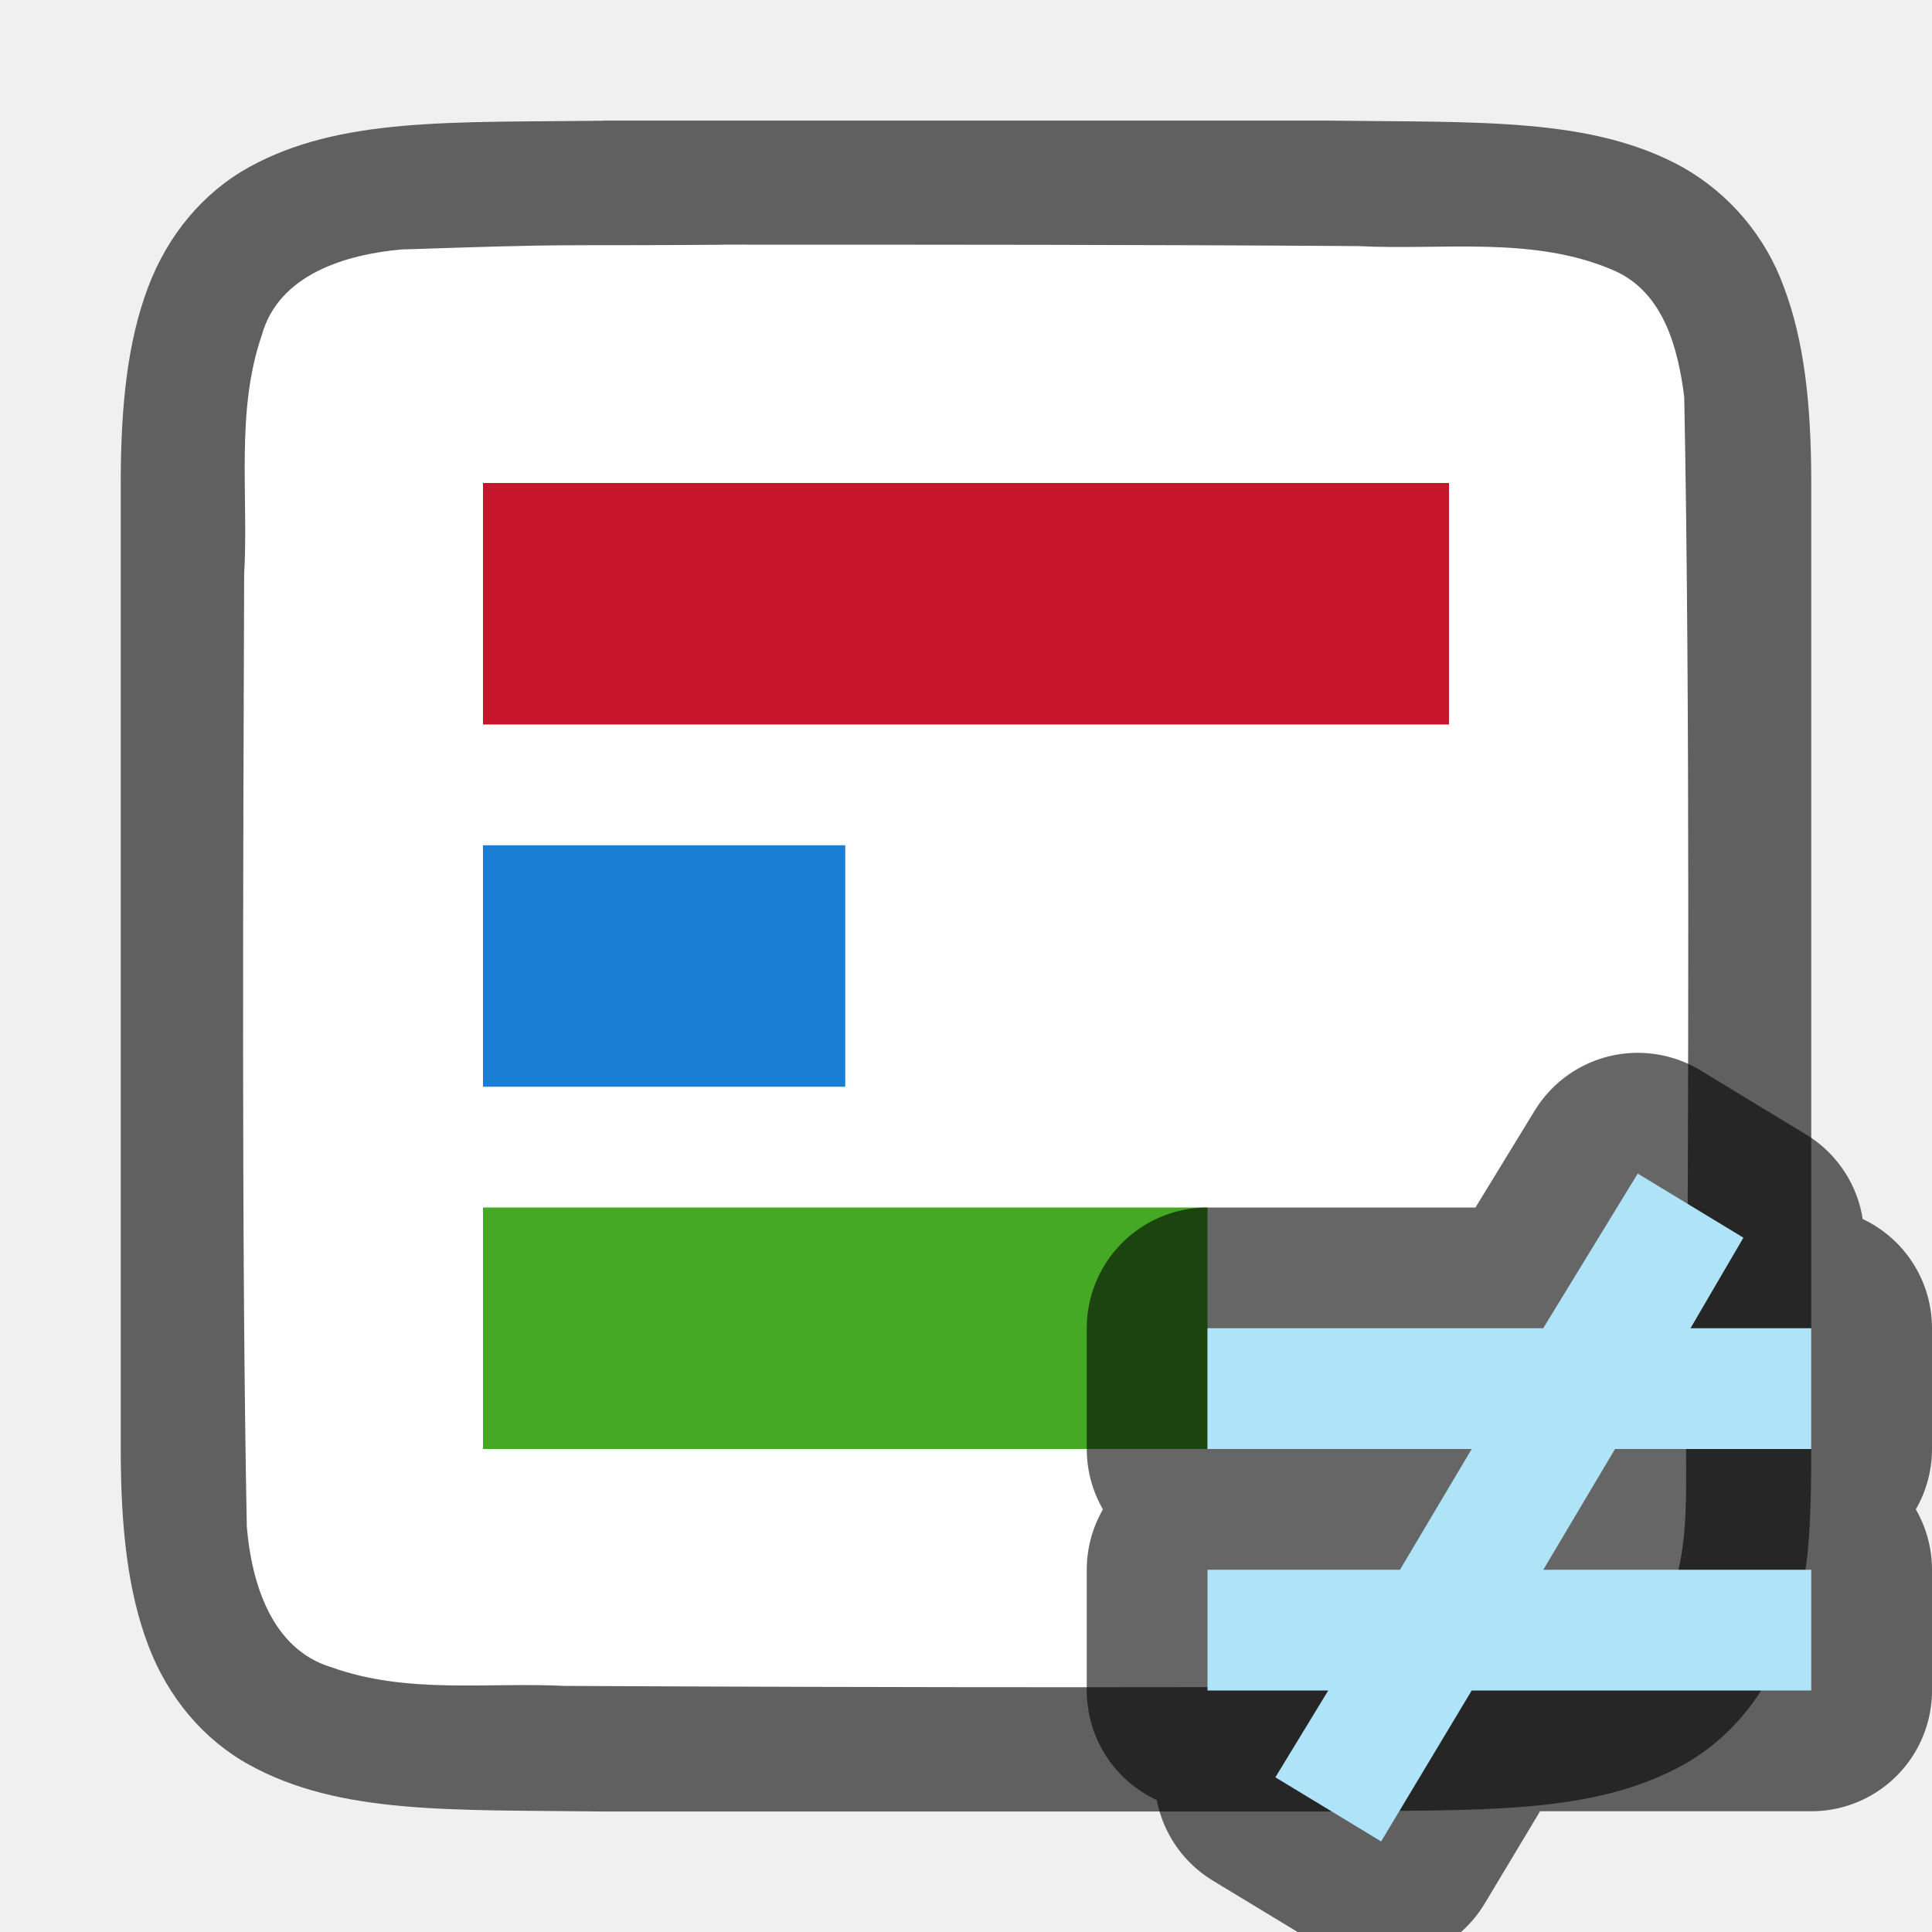
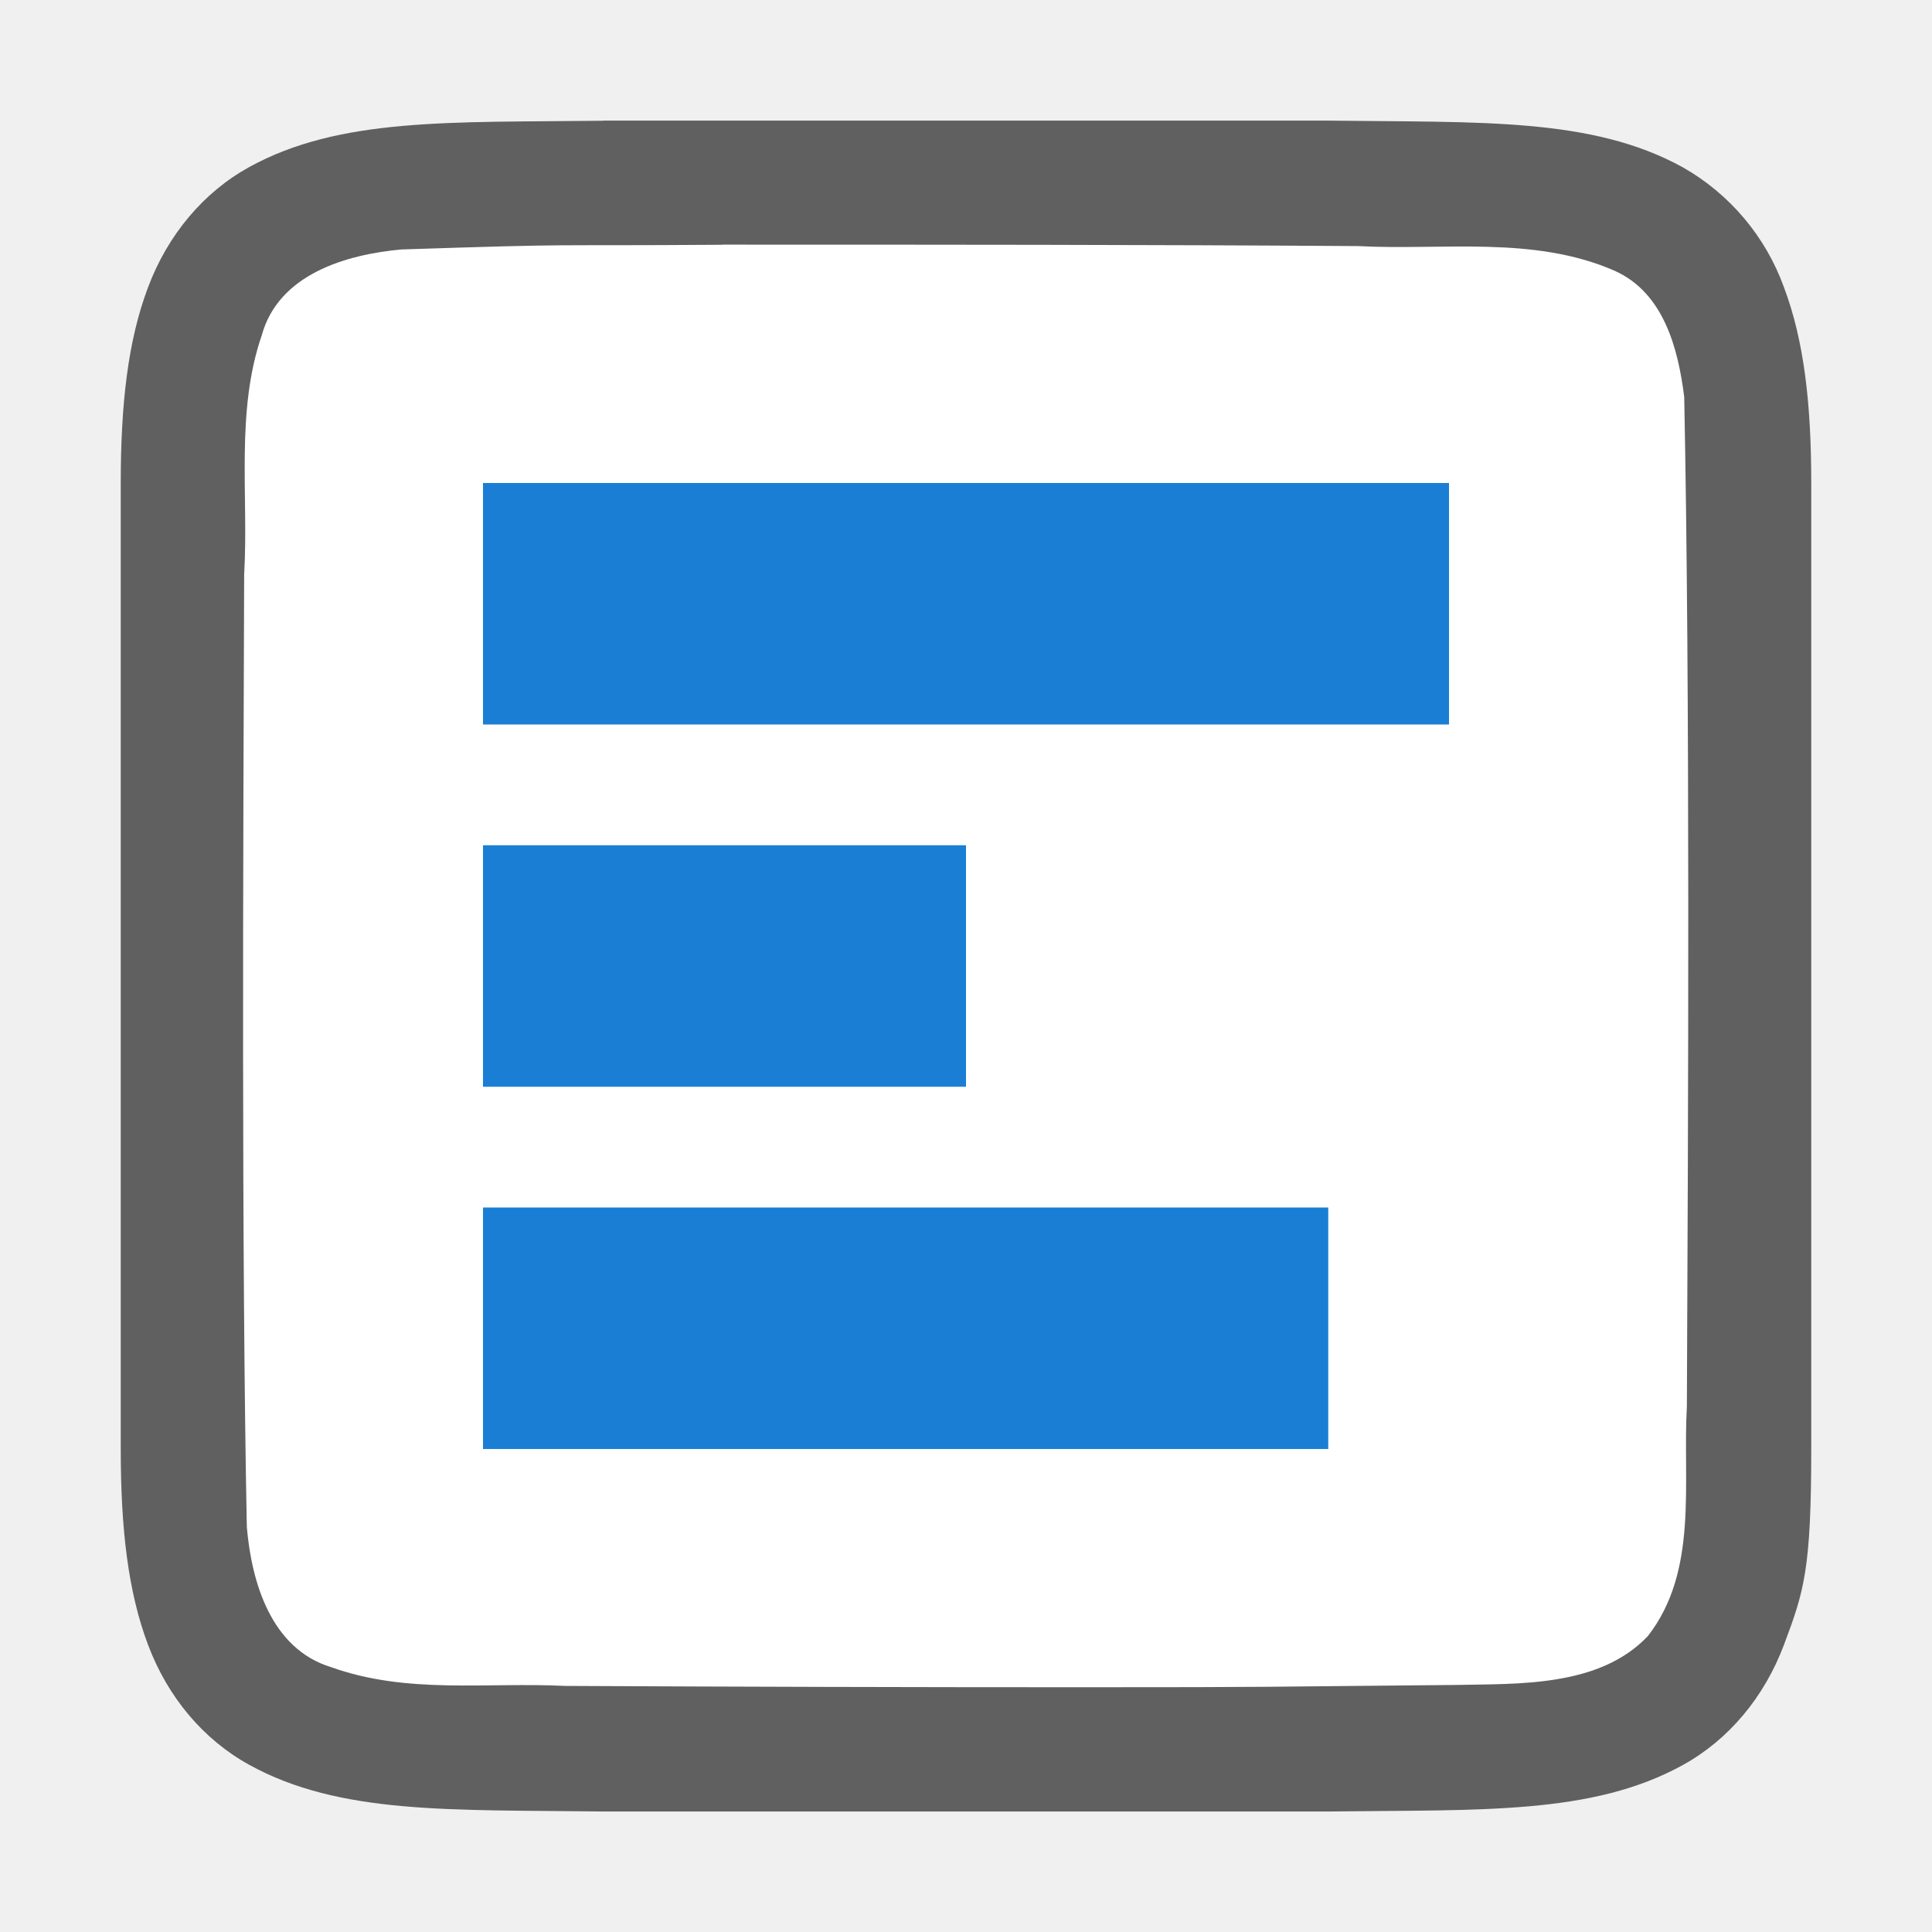
<svg xmlns="http://www.w3.org/2000/svg" viewBox="0 0 16 16">
  <path d="M4.994 1c-1.258.015-2.179-.03-2.931.384-.377.208-.674.56-.838.998C1.06 2.821 1 3.342 1 4v8.002c0 .657.06 1.178.225 1.617.164.438.461.788.838.996.752.415 1.673.371 2.931.387h6.012c1.258-.016 2.179.03 2.931-.385.377-.208.674-.56.838-.998C14.94 13.179 15 13 15 12V3.999c0-.657-.06-1.178-.225-1.617a1.875 1.875 0 00-.838-.996c-.752-.415-1.673-.371-2.931-.387H4.998z" style="line-height:125%;-inkscape-font-specification:Ubuntu;text-align:center" font-weight="400" font-size="15" font-family="Ubuntu" letter-spacing="0" word-spacing="0" text-anchor="middle" opacity=".6" />
  <path d="M5.983 2.027c-1.556.011-1.11-.012-2.66.039-.46.042-1.016.206-1.155.71-.219.635-.108 1.333-.146 1.981-.008 2.298-.023 5.597.022 7.887.039.462.202 1.012.699 1.163.632.226 1.284.123 1.936.155 1.424.007 2.85.011 4.276.011 1.705 0 1.408-.004 3.107-.019.512-.011 1.184.019 1.585-.405.421-.54.287-1.268.323-1.904.011-2.444.027-5.912-.022-8.357-.05-.402-.17-.863-.575-1.045-.669-.294-1.427-.168-2.126-.205-1.755-.012-3.51-.012-5.264-.012z" fill="#fff" />
-   <path fill="#c7162b" fill-rule="evenodd" d="M4 4h8v2H4z" />
-   <path fill="#1a7fd4" fill-rule="evenodd" d="M4 7h3v2H4z" />
-   <path fill="#46a926" fill-rule="evenodd" d="M4 10h6v2H4z" />
-   <path d="M13.563 9.719L12.78 11H10v1h2.188l-.594 1H10v1h1l-.438.719.876.531.75-1.25H15v-1h-2.219l.594-1H15v-1h-1l.438-.75z" opacity=".6" stroke="#000" stroke-width="2" stroke-linejoin="round" />
-   <path d="M13.563 9.719L12.78 11H10v1h2.188l-.594 1H10v1h1l-.438.719.876.531.75-1.25H15v-1h-2.219l.594-1H15v-1h-1l.438-.75z" fill="#aee3f8" />
+   <path fill="#1a7fd4" fill-rule="evenodd" d="M4 4h8v2H4zM4 7h4v2H4zM4 10h7v2H4z" />
</svg>
